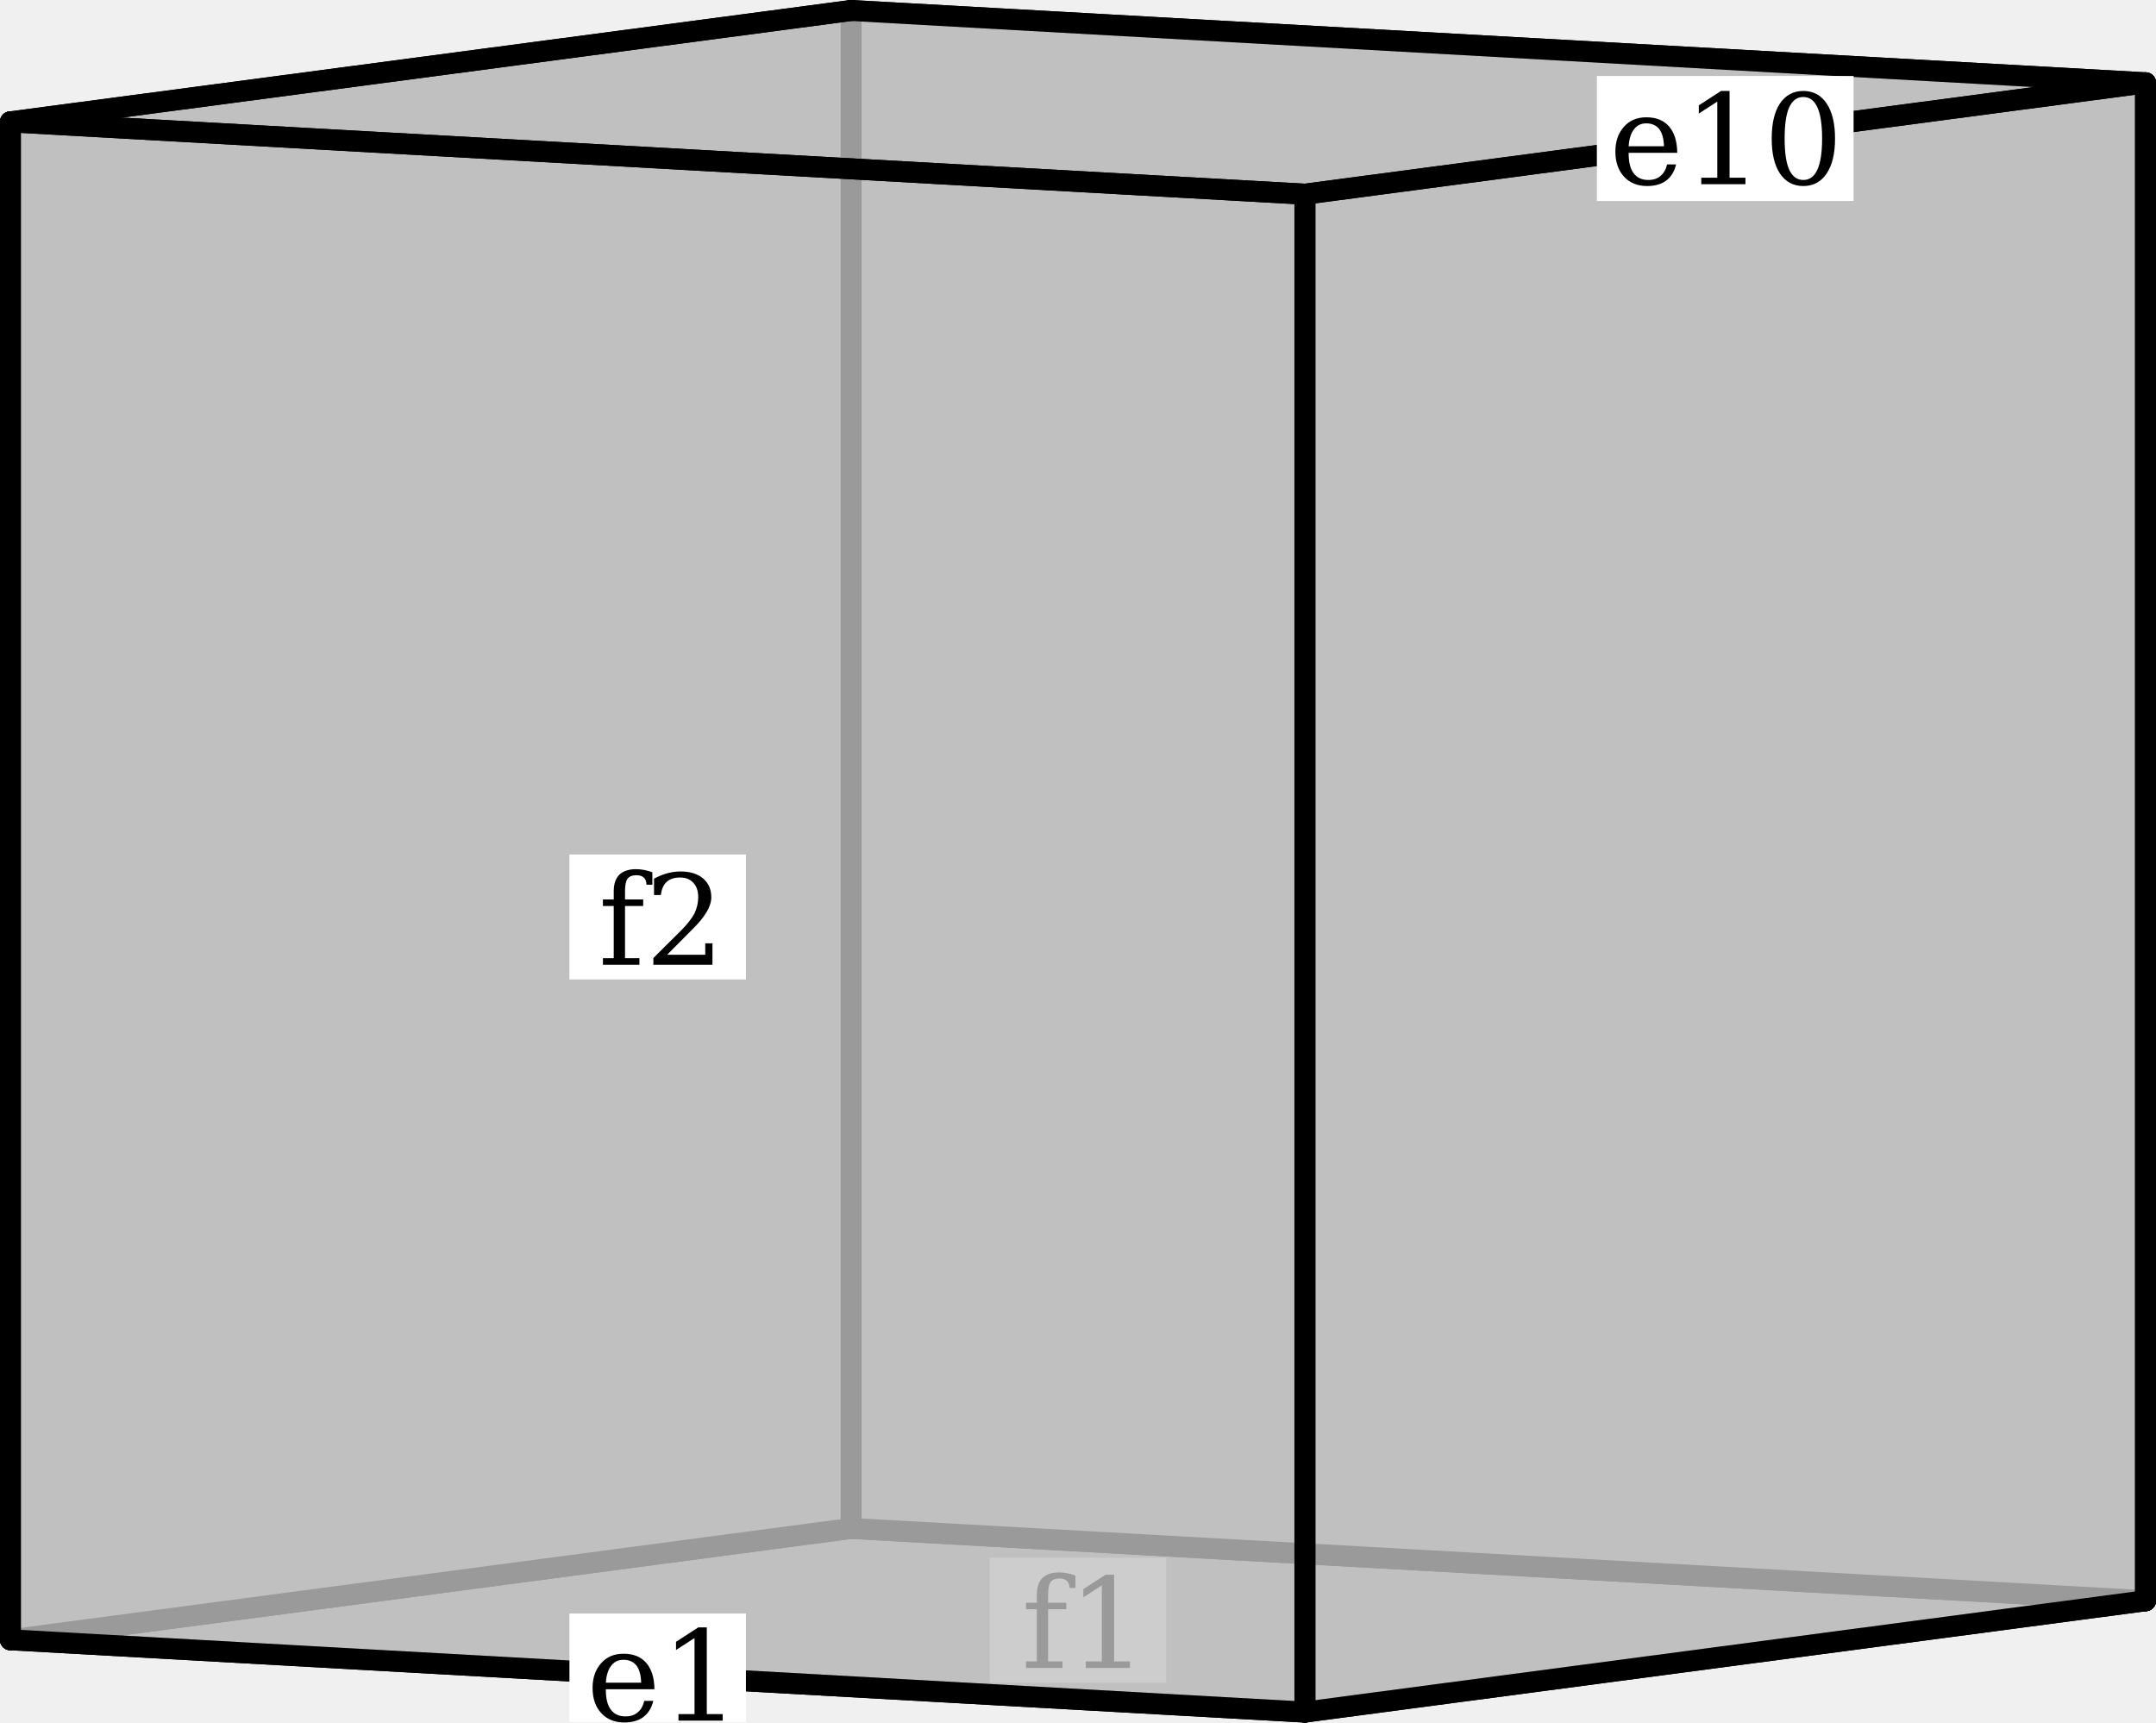
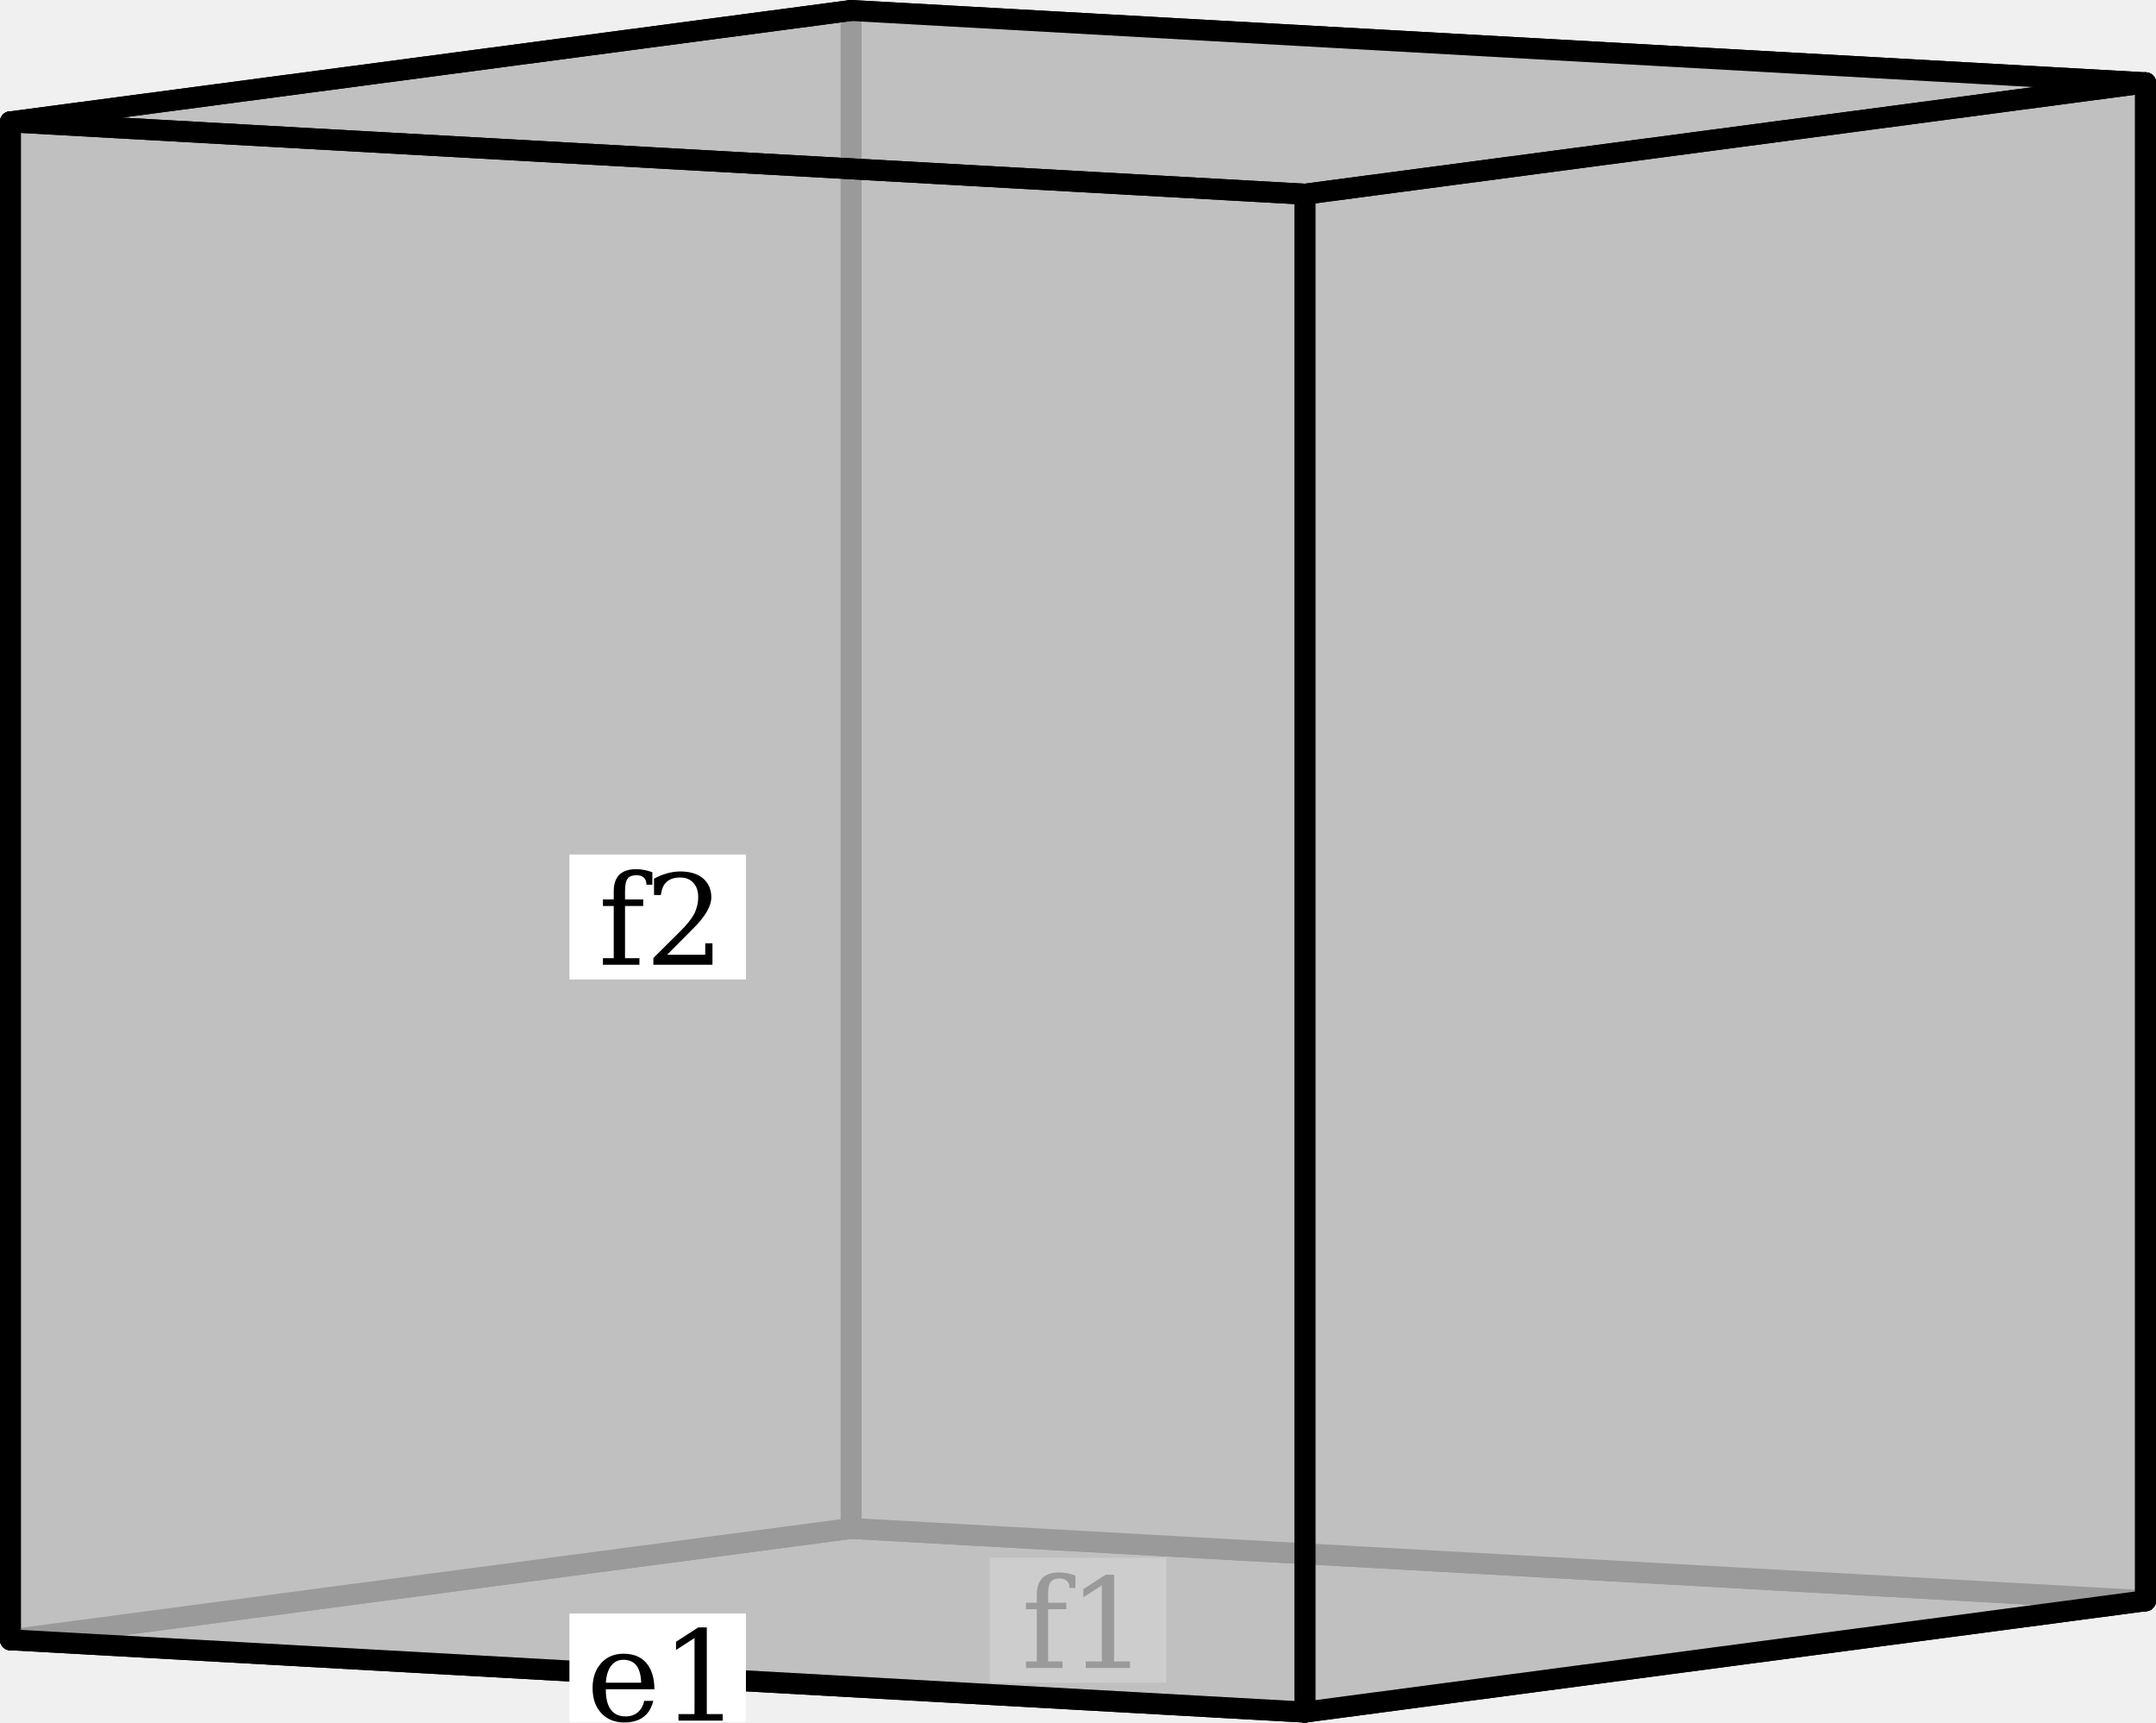
<svg xmlns="http://www.w3.org/2000/svg" width="411.722" height="328.967" version="1.1" id="svg1">
  <defs id="defs1" />
  <style id="style">
		.arc0 {
			fill:none;
			fill-rule:evenodd;
			stroke:black;
			stroke-width:4;
			stroke-linecap:round;
			stroke-linejoin:round;
			stroke-opacity:1;
		}
		.arc1 {
			fill:none;
			fill-rule:evenodd;
			stroke:red;
			stroke-width:4;
			stroke-linecap:round;
			stroke-linejoin:round;
			stroke-opacity:1;
		}
		.arc2 {
			fill:none;
			fill-rule:evenodd;
			stroke:blue;
			stroke-width:4;
			stroke-linecap:round;
			stroke-linejoin:round;
			stroke-opacity:1;
		}
		.arc3 {
			fill:none;
			fill-rule:evenodd;
			stroke:green;
			stroke-width:4;
			stroke-linecap:round;
			stroke-linejoin:round;
			stroke-opacity:1;
		}
		.topological-dart {
			fill:#000000;
			stroke:#000000;
			stroke-width:0;
			stroke-linecap:round;
			stroke-linejoin:round;
			stroke-dasharray:none;
			paint-order:markers fill stroke;
		}
	</style>
  <polygon points="906.861,466.713 746.332,487.983 746.332,487.983 499.139,474.171 499.139,474.171 659.668,452.901 906.861,466.713 " id="face_7_6_5_4_3_2_1_0" style="fill:#c0c0c0;stroke:none" opacity="1" transform="translate(-497.1392,-161.0167)" />
  <line class="arc0" id="link0_@0_7" x1="162.529" y1="291.884" x2="409.722" y2="305.697" />
  <line class="arc0" id="link1_@0_2" x1="162.529" y1="291.884" x2="2" y2="313.154" />
  <polygon points="906.861,466.713 906.861,176.83 906.861,176.83 659.668,163.017 659.668,163.017 659.668,452.901 906.861,466.713 " id="face_13_14_15_16_21_20_19_18" style="fill:#c0c0c0;stroke:none" opacity="1" transform="translate(-497.1392,-161.0167)" />
  <line class="arc0" id="link18_@0_13" x1="162.529" y1="291.884" x2="409.722" y2="305.697" />
  <line class="arc0" id="link19_@0_20" x1="162.529" y1="291.884" x2="162.529" y2="2" />
  <polygon points="499.139,474.171 499.139,184.287 499.139,184.287 659.668,163.017 659.668,163.017 659.668,452.901 499.139,474.171 " id="face_28_29_30_31_26_25_24_23" style="fill:#c0c0c0;stroke:none" opacity="1" transform="translate(-497.1392,-161.0167)" />
  <line class="arc0" id="link23_@0_28" x1="162.529" y1="291.884" x2="2" y2="313.154" />
  <line class="arc0" id="link24_@0_25" x1="162.529" y1="291.884" x2="162.529" y2="2" />
  <line class="arc0" id="link21_@0_16" x1="162.529" y1="2" x2="409.722" y2="15.813" />
  <polygon points="906.861,176.83 746.332,198.099 746.332,198.099 499.139,184.287 499.139,184.287 659.668,163.017 906.861,176.83 " id="face_17_12_47_42_37_32_27_22" style="fill:#c0c0c0;stroke:none;fill-opacity:0.8" opacity="1" transform="translate(-497.1392,-161.0167)" />
  <line class="arc0" id="link22_@0_17" x1="162.529" y1="2" x2="409.722" y2="15.813" />
  <line class="arc0" id="link26_@0_31" x1="162.529" y1="2" x2="2" y2="23.27" />
  <line class="arc0" id="link27_@0_32" x1="162.529" y1="2" x2="2" y2="23.27" />
  <line class="arc0" id="link6_@0_5" x1="409.722" y1="305.697" x2="249.193" y2="326.967" />
  <polygon points="746.332,487.983 746.332,198.099 746.332,198.099 906.861,176.83 906.861,176.83 906.861,466.713 746.332,487.983 " id="face_43_44_45_46_11_10_9_8" style="fill:#c0c0c0;stroke:none;fill-opacity:0.8" opacity="1" transform="translate(-497.1392,-161.0167)" />
  <line class="arc0" id="link8_@0_43" x1="409.722" y1="305.697" x2="249.193" y2="326.967" />
  <line class="arc0" id="link9_@0_10" x1="409.722" y1="305.697" x2="409.722" y2="15.813" />
  <line class="arc0" id="link14_@0_15" x1="409.722" y1="305.697" x2="409.722" y2="15.813" />
  <line class="arc0" id="link11_@0_46" x1="409.722" y1="15.813" x2="249.193" y2="37.083" />
  <line class="arc0" id="link12_@0_47" x1="409.722" y1="15.813" x2="249.193" y2="37.083" />
  <g id="g8" transform="matrix(2,0,0,2,-199.4411,271.2471)">
    <rect style="fill:#ffffff;fill-opacity:1;stroke:none;stroke-width:1.716" id="rect1-6" width="16.851" height="11.934" x="194.225" y="13.122" />
    <text xml:space="preserve" style="font-style:normal;font-variant:normal;font-weight:normal;font-stretch:normal;font-size:12px;font-family:'DejaVu Math TeX Gyre';-inkscape-font-specification:'DejaVu Math TeX Gyre, Normal';font-variant-ligatures:normal;font-variant-caps:normal;font-variant-numeric:normal;font-variant-east-asian:normal;fill:#000000;fill-opacity:1;stroke:none;stroke-width:2.5" x="197.251" y="23.649" id="text6">
      <tspan id="tspan6" x="197.251" y="23.649">f1</tspan>
    </text>
  </g>
  <line class="arc0" id="link3_@0_4" x1="2" y1="313.154" x2="249.193" y2="326.967" />
  <line class="arc0" id="link29_@0_30" x1="2" y1="313.154" x2="2" y2="23.27" />
  <polygon points="746.332,487.983 746.332,198.099 746.332,198.099 499.139,184.287 499.139,184.287 499.139,474.171 746.332,487.983 " id="face_38_39_40_41_36_35_34_33" style="fill:#c0c0c0;stroke:none;fill-opacity:0.8" opacity="1" transform="translate(-497.1392,-161.0167)" />
  <line class="arc0" id="link33_@0_38" x1="2" y1="313.154" x2="249.193" y2="326.967" />
  <line class="arc0" id="link34_@0_35" x1="2" y1="313.154" x2="2" y2="23.27" />
  <line class="arc0" id="link36_@0_41" x1="2" y1="23.27" x2="249.193" y2="37.083" />
  <line class="arc0" id="link37_@0_42" x1="2" y1="23.27" x2="249.193" y2="37.083" />
  <line class="arc0" id="link39_@0_40" x1="249.193" y1="326.967" x2="249.193" y2="37.083" />
  <line class="arc0" id="link44_@0_45" x1="249.193" y1="326.967" x2="249.193" y2="37.083" />
  <g id="g7" transform="matrix(2,0,0,2,-142.7598,265.4442)">
    <rect style="fill:#ffffff;fill-opacity:1;stroke:none;stroke-width:1.599" id="rect1" width="16.851" height="10.368" x="125.752" y="21.341" />
    <text xml:space="preserve" style="font-style:normal;font-variant:normal;font-weight:normal;font-stretch:normal;font-size:12px;font-family:'DejaVu Math TeX Gyre';-inkscape-font-specification:'DejaVu Math TeX Gyre, Normal';font-variant-ligatures:normal;font-variant-caps:normal;font-variant-numeric:normal;font-variant-east-asian:normal;fill:#000000;fill-opacity:1;stroke:none;stroke-width:2.5" x="127.368" y="31.578" id="text2">
      <tspan id="tspan2" x="127.368" y="31.578">e1</tspan>
    </text>
  </g>
  <g id="g3" transform="matrix(2,0,0,2,-114.7665,-245.0507)">
    <rect style="fill:#ffffff;fill-opacity:1;stroke:none;stroke-width:1.716" id="rect1-2" width="16.851" height="11.934" x="111.756" y="204.118" />
    <text xml:space="preserve" style="font-style:normal;font-variant:normal;font-weight:normal;font-stretch:normal;font-size:12px;font-family:'DejaVu Math TeX Gyre';-inkscape-font-specification:'DejaVu Math TeX Gyre, Normal';font-variant-ligatures:normal;font-variant-caps:normal;font-variant-numeric:normal;font-variant-east-asian:normal;fill:#000000;fill-opacity:1;stroke:none;stroke-width:2.5" x="114.517" y="214.645" id="text2-9">
      <tspan id="tspan2-4" x="114.517" y="214.645">f2</tspan>
    </text>
  </g>
-   <g id="g17" transform="matrix(2,0,0,2,-325.4623,-29.62166)">
-     <rect style="fill:#ffffff;fill-opacity:1;stroke:none;stroke-width:2.07" id="rect1-0-6-5" width="24.514" height="11.934" x="315.203" y="22.068" />
-     <text xml:space="preserve" style="font-style:normal;font-variant:normal;font-weight:normal;font-stretch:normal;font-size:12px;font-family:'DejaVu Math TeX Gyre';-inkscape-font-specification:'DejaVu Math TeX Gyre, Normal';font-variant-ligatures:normal;font-variant-caps:normal;font-variant-numeric:normal;font-variant-east-asian:normal;fill:#000000;fill-opacity:1;stroke:none;stroke-width:2.5" x="316.378" y="32.403" id="text3-6">
-       <tspan id="tspan3-0" x="316.378" y="32.403">e10</tspan>
-     </text>
-   </g>
</svg>
